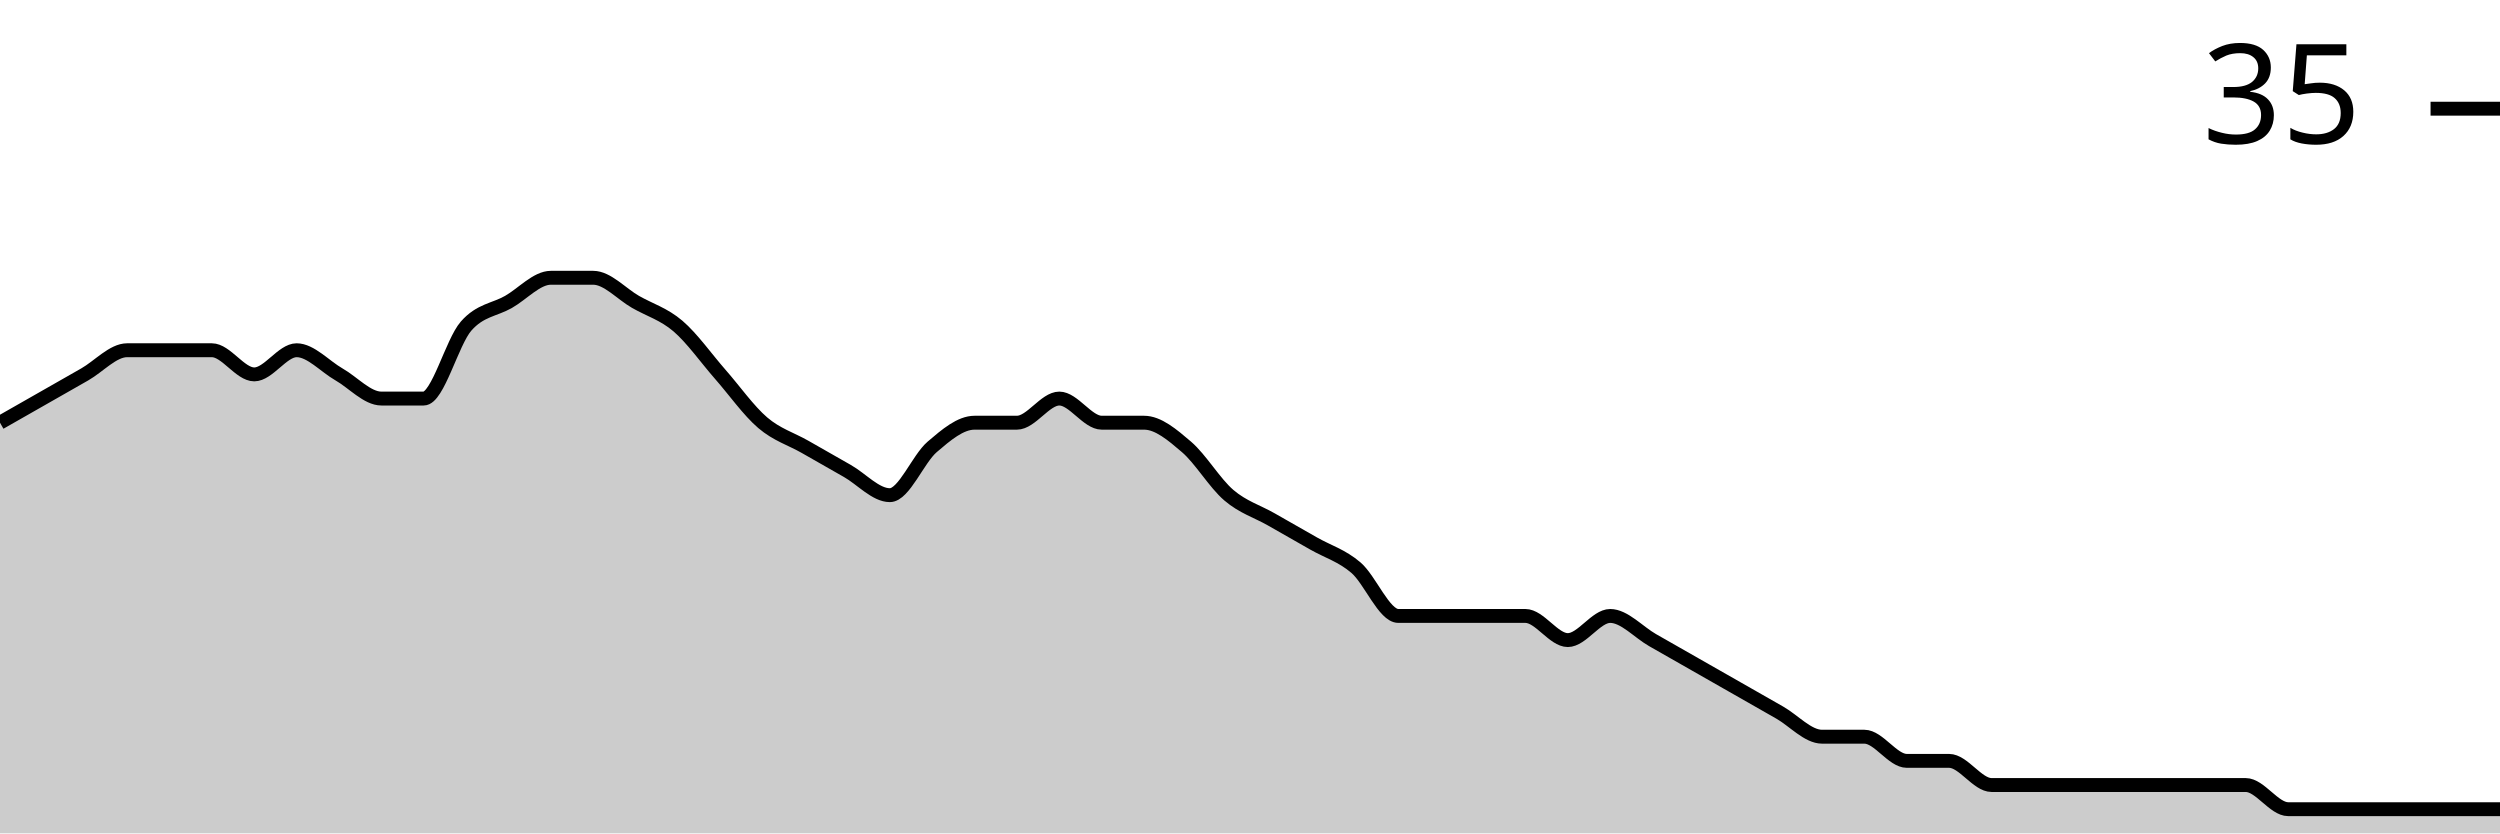
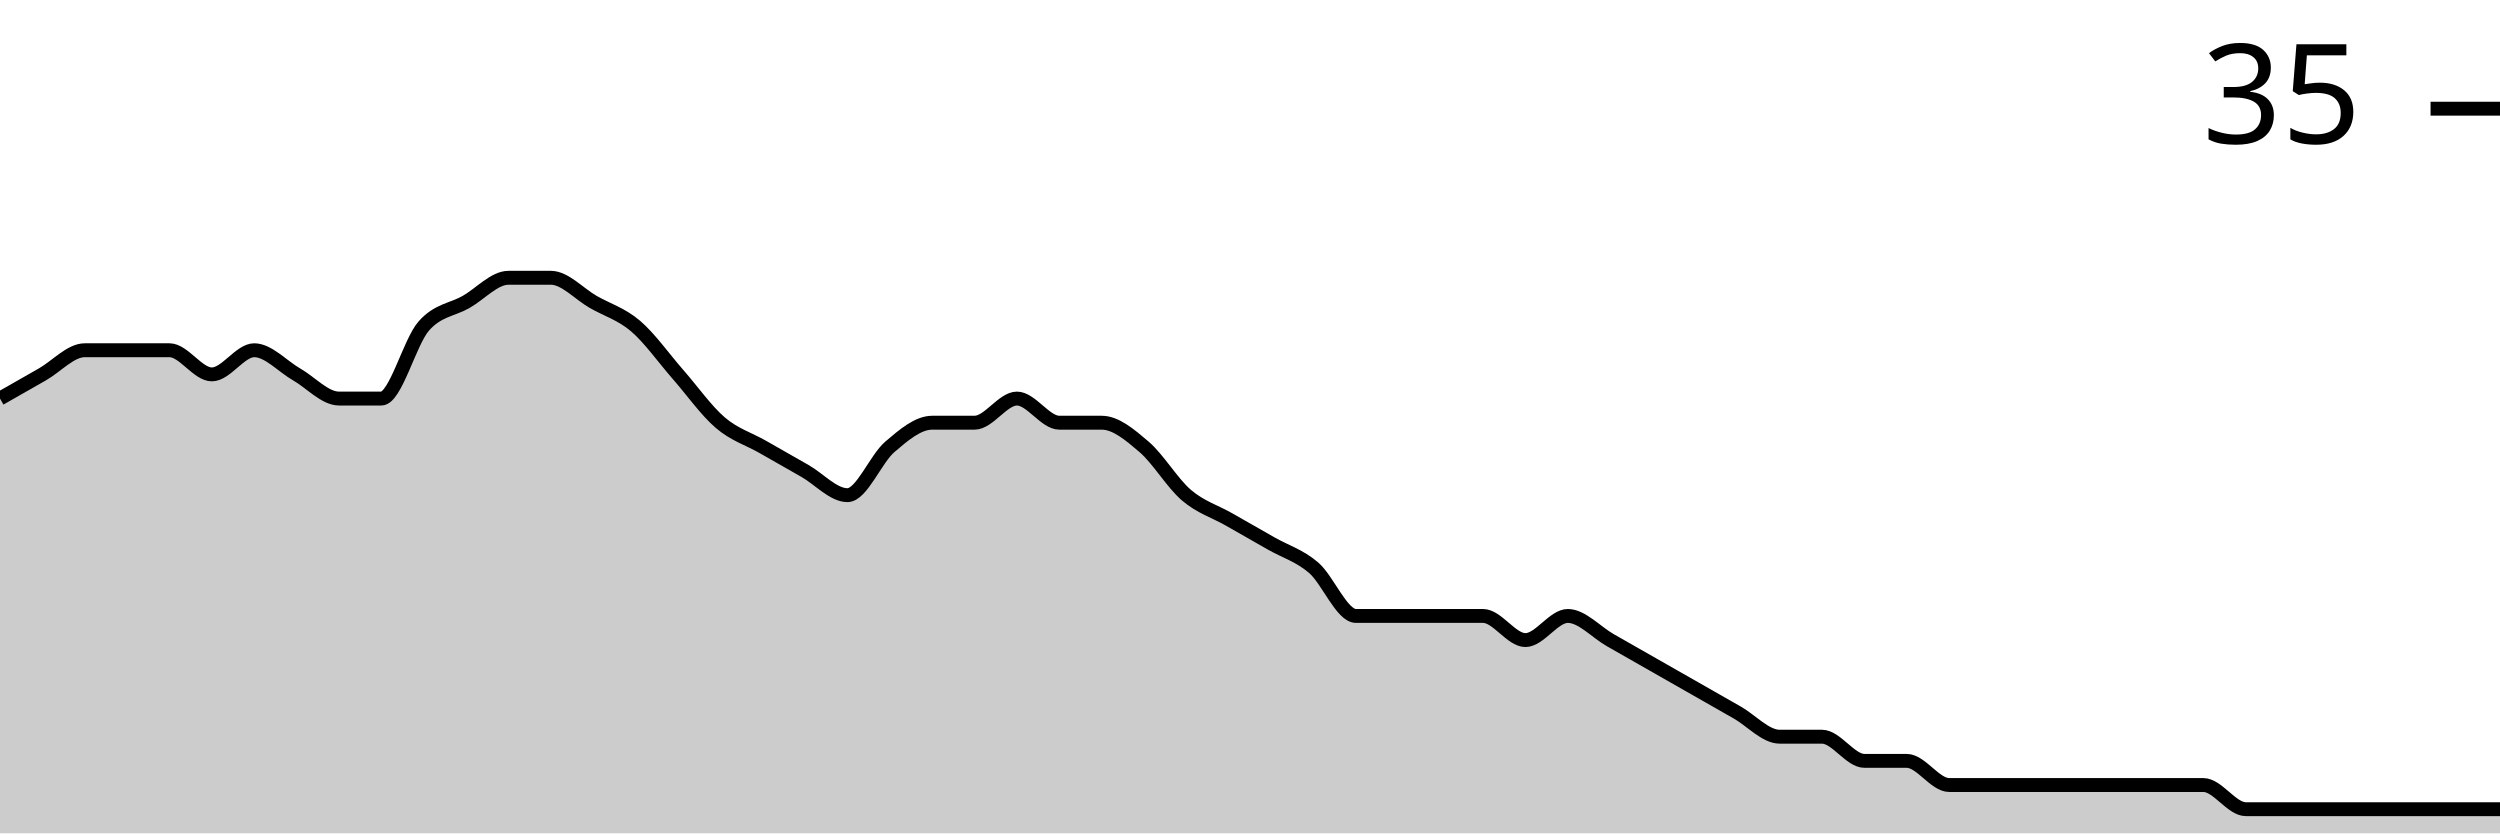
<svg xmlns="http://www.w3.org/2000/svg" viewBox="0 0 180 60">
  <g transform="translate(0,20)">
-     <path class="area" fill="rgba(0, 0, 0, 0.2)" d="M0,10.435C1.017,9.855,2.034,9.275,3.051,8.696C4.068,8.116,5.085,7.536,6.102,6.957C7.119,6.377,8.136,5.217,9.153,5.217C10.169,5.217,11.186,5.217,12.203,5.217C13.22,5.217,14.237,5.217,15.254,5.217C16.271,5.217,17.288,6.957,18.305,6.957C19.322,6.957,20.339,5.217,21.356,5.217C22.373,5.217,23.39,6.377,24.407,6.957C25.424,7.536,26.441,8.696,27.458,8.696C28.475,8.696,29.492,8.696,30.508,8.696C31.525,8.696,32.542,4.638,33.559,3.478C34.576,2.319,35.593,2.319,36.61,1.739C37.627,1.159,38.644,0,39.661,0C40.678,0,41.695,0,42.712,0C43.729,0,44.746,1.159,45.763,1.739C46.78,2.319,47.797,2.609,48.814,3.478C49.831,4.348,50.847,5.797,51.864,6.957C52.881,8.116,53.898,9.565,54.915,10.435C55.932,11.304,56.949,11.594,57.966,12.174C58.983,12.754,60,13.333,61.017,13.913C62.034,14.493,63.051,15.652,64.068,15.652C65.085,15.652,66.102,13.043,67.119,12.174C68.136,11.304,69.153,10.435,70.169,10.435C71.186,10.435,72.203,10.435,73.22,10.435C74.237,10.435,75.254,8.696,76.271,8.696C77.288,8.696,78.305,10.435,79.322,10.435C80.339,10.435,81.356,10.435,82.373,10.435C83.39,10.435,84.407,11.304,85.424,12.174C86.441,13.043,87.458,14.783,88.475,15.652C89.492,16.522,90.508,16.812,91.525,17.391C92.542,17.971,93.559,18.551,94.576,19.13C95.593,19.71,96.61,20,97.627,20.87C98.644,21.739,99.661,24.348,100.678,24.348C101.695,24.348,102.712,24.348,103.729,24.348C104.746,24.348,105.763,24.348,106.78,24.348C107.797,24.348,108.814,24.348,109.831,24.348C110.847,24.348,111.864,26.087,112.881,26.087C113.898,26.087,114.915,24.348,115.932,24.348C116.949,24.348,117.966,25.507,118.983,26.087C120,26.667,121.017,27.246,122.034,27.826C123.051,28.406,124.068,28.986,125.085,29.565C126.102,30.145,127.119,30.725,128.136,31.304C129.153,31.884,130.169,33.043,131.186,33.043C132.203,33.043,133.22,33.043,134.237,33.043C135.254,33.043,136.271,34.783,137.288,34.783C138.305,34.783,139.322,34.783,140.339,34.783C141.356,34.783,142.373,36.522,143.39,36.522C144.407,36.522,145.424,36.522,146.441,36.522C147.458,36.522,148.475,36.522,149.492,36.522C150.508,36.522,151.525,36.522,152.542,36.522C153.559,36.522,154.576,36.522,155.593,36.522C156.61,36.522,157.627,36.522,158.644,36.522C159.661,36.522,160.678,36.522,161.695,36.522C162.712,36.522,163.729,38.261,164.746,38.261C165.763,38.261,166.78,38.261,167.797,38.261C168.814,38.261,169.831,38.261,170.847,38.261C171.864,38.261,172.881,38.261,173.898,38.261C174.915,38.261,175.932,38.261,176.949,38.261C177.966,38.261,178.983,38.261,180,38.261L180,40C178.983,40,177.966,40,176.949,40C175.932,40,174.915,40,173.898,40C172.881,40,171.864,40,170.847,40C169.831,40,168.814,40,167.797,40C166.78,40,165.763,40,164.746,40C163.729,40,162.712,40,161.695,40C160.678,40,159.661,40,158.644,40C157.627,40,156.61,40,155.593,40C154.576,40,153.559,40,152.542,40C151.525,40,150.508,40,149.492,40C148.475,40,147.458,40,146.441,40C145.424,40,144.407,40,143.39,40C142.373,40,141.356,40,140.339,40C139.322,40,138.305,40,137.288,40C136.271,40,135.254,40,134.237,40C133.22,40,132.203,40,131.186,40C130.169,40,129.153,40,128.136,40C127.119,40,126.102,40,125.085,40C124.068,40,123.051,40,122.034,40C121.017,40,120,40,118.983,40C117.966,40,116.949,40,115.932,40C114.915,40,113.898,40,112.881,40C111.864,40,110.847,40,109.831,40C108.814,40,107.797,40,106.78,40C105.763,40,104.746,40,103.729,40C102.712,40,101.695,40,100.678,40C99.661,40,98.644,40,97.627,40C96.61,40,95.593,40,94.576,40C93.559,40,92.542,40,91.525,40C90.508,40,89.492,40,88.475,40C87.458,40,86.441,40,85.424,40C84.407,40,83.39,40,82.373,40C81.356,40,80.339,40,79.322,40C78.305,40,77.288,40,76.271,40C75.254,40,74.237,40,73.22,40C72.203,40,71.186,40,70.169,40C69.153,40,68.136,40,67.119,40C66.102,40,65.085,40,64.068,40C63.051,40,62.034,40,61.017,40C60,40,58.983,40,57.966,40C56.949,40,55.932,40,54.915,40C53.898,40,52.881,40,51.864,40C50.847,40,49.831,40,48.814,40C47.797,40,46.78,40,45.763,40C44.746,40,43.729,40,42.712,40C41.695,40,40.678,40,39.661,40C38.644,40,37.627,40,36.61,40C35.593,40,34.576,40,33.559,40C32.542,40,31.525,40,30.508,40C29.492,40,28.475,40,27.458,40C26.441,40,25.424,40,24.407,40C23.39,40,22.373,40,21.356,40C20.339,40,19.322,40,18.305,40C17.288,40,16.271,40,15.254,40C14.237,40,13.22,40,12.203,40C11.186,40,10.169,40,9.153,40C8.136,40,7.119,40,6.102,40C5.085,40,4.068,40,3.051,40C2.034,40,1.017,40,0,40Z" />
-     <path class="line" stroke="black" fill="none" d="M0,10.435C1.017,9.855,2.034,9.275,3.051,8.696C4.068,8.116,5.085,7.536,6.102,6.957C7.119,6.377,8.136,5.217,9.153,5.217C10.169,5.217,11.186,5.217,12.203,5.217C13.22,5.217,14.237,5.217,15.254,5.217C16.271,5.217,17.288,6.957,18.305,6.957C19.322,6.957,20.339,5.217,21.356,5.217C22.373,5.217,23.39,6.377,24.407,6.957C25.424,7.536,26.441,8.696,27.458,8.696C28.475,8.696,29.492,8.696,30.508,8.696C31.525,8.696,32.542,4.638,33.559,3.478C34.576,2.319,35.593,2.319,36.61,1.739C37.627,1.159,38.644,0,39.661,0C40.678,0,41.695,0,42.712,0C43.729,0,44.746,1.159,45.763,1.739C46.78,2.319,47.797,2.609,48.814,3.478C49.831,4.348,50.847,5.797,51.864,6.957C52.881,8.116,53.898,9.565,54.915,10.435C55.932,11.304,56.949,11.594,57.966,12.174C58.983,12.754,60,13.333,61.017,13.913C62.034,14.493,63.051,15.652,64.068,15.652C65.085,15.652,66.102,13.043,67.119,12.174C68.136,11.304,69.153,10.435,70.169,10.435C71.186,10.435,72.203,10.435,73.22,10.435C74.237,10.435,75.254,8.696,76.271,8.696C77.288,8.696,78.305,10.435,79.322,10.435C80.339,10.435,81.356,10.435,82.373,10.435C83.39,10.435,84.407,11.304,85.424,12.174C86.441,13.043,87.458,14.783,88.475,15.652C89.492,16.522,90.508,16.812,91.525,17.391C92.542,17.971,93.559,18.551,94.576,19.13C95.593,19.71,96.61,20,97.627,20.87C98.644,21.739,99.661,24.348,100.678,24.348C101.695,24.348,102.712,24.348,103.729,24.348C104.746,24.348,105.763,24.348,106.78,24.348C107.797,24.348,108.814,24.348,109.831,24.348C110.847,24.348,111.864,26.087,112.881,26.087C113.898,26.087,114.915,24.348,115.932,24.348C116.949,24.348,117.966,25.507,118.983,26.087C120,26.667,121.017,27.246,122.034,27.826C123.051,28.406,124.068,28.986,125.085,29.565C126.102,30.145,127.119,30.725,128.136,31.304C129.153,31.884,130.169,33.043,131.186,33.043C132.203,33.043,133.22,33.043,134.237,33.043C135.254,33.043,136.271,34.783,137.288,34.783C138.305,34.783,139.322,34.783,140.339,34.783C141.356,34.783,142.373,36.522,143.39,36.522C144.407,36.522,145.424,36.522,146.441,36.522C147.458,36.522,148.475,36.522,149.492,36.522C150.508,36.522,151.525,36.522,152.542,36.522C153.559,36.522,154.576,36.522,155.593,36.522C156.61,36.522,157.627,36.522,158.644,36.522C159.661,36.522,160.678,36.522,161.695,36.522C162.712,36.522,163.729,38.261,164.746,38.261C165.763,38.261,166.78,38.261,167.797,38.261C168.814,38.261,169.831,38.261,170.847,38.261C171.864,38.261,172.881,38.261,173.898,38.261C174.915,38.261,175.932,38.261,176.949,38.261C177.966,38.261,178.983,38.261,180,38.261" />
+     <path class="area" fill="rgba(0, 0, 0, 0.2)" d="M0,8.696C1.017,8.116,2.034,7.536,3.051,6.957C4.068,6.377,5.085,5.217,6.102,5.217C7.119,5.217,8.136,5.217,9.153,5.217C10.169,5.217,11.186,5.217,12.203,5.217C13.22,5.217,14.237,6.957,15.254,6.957C16.271,6.957,17.288,5.217,18.305,5.217C19.322,5.217,20.339,6.377,21.356,6.957C22.373,7.536,23.39,8.696,24.407,8.696C25.424,8.696,26.441,8.696,27.458,8.696C28.475,8.696,29.492,4.638,30.508,3.478C31.525,2.319,32.542,2.319,33.559,1.739C34.576,1.159,35.593,0,36.61,0C37.627,0,38.644,0,39.661,0C40.678,0,41.695,1.159,42.712,1.739C43.729,2.319,44.746,2.609,45.763,3.478C46.78,4.348,47.797,5.797,48.814,6.957C49.831,8.116,50.847,9.565,51.864,10.435C52.881,11.304,53.898,11.594,54.915,12.174C55.932,12.754,56.949,13.333,57.966,13.913C58.983,14.493,60,15.652,61.017,15.652C62.034,15.652,63.051,13.043,64.068,12.174C65.085,11.304,66.102,10.435,67.119,10.435C68.136,10.435,69.153,10.435,70.169,10.435C71.186,10.435,72.203,8.696,73.22,8.696C74.237,8.696,75.254,10.435,76.271,10.435C77.288,10.435,78.305,10.435,79.322,10.435C80.339,10.435,81.356,11.304,82.373,12.174C83.39,13.043,84.407,14.783,85.424,15.652C86.441,16.522,87.458,16.812,88.475,17.391C89.492,17.971,90.508,18.551,91.525,19.13C92.542,19.71,93.559,20,94.576,20.87C95.593,21.739,96.61,24.348,97.627,24.348C98.644,24.348,99.661,24.348,100.678,24.348C101.695,24.348,102.712,24.348,103.729,24.348C104.746,24.348,105.763,24.348,106.78,24.348C107.797,24.348,108.814,26.087,109.831,26.087C110.847,26.087,111.864,24.348,112.881,24.348C113.898,24.348,114.915,25.507,115.932,26.087C116.949,26.667,117.966,27.246,118.983,27.826C120,28.406,121.017,28.986,122.034,29.565C123.051,30.145,124.068,30.725,125.085,31.304C126.102,31.884,127.119,33.043,128.136,33.043C129.153,33.043,130.169,33.043,131.186,33.043C132.203,33.043,133.22,34.783,134.237,34.783C135.254,34.783,136.271,34.783,137.288,34.783C138.305,34.783,139.322,36.522,140.339,36.522C141.356,36.522,142.373,36.522,143.39,36.522C144.407,36.522,145.424,36.522,146.441,36.522C147.458,36.522,148.475,36.522,149.492,36.522C150.508,36.522,151.525,36.522,152.542,36.522C153.559,36.522,154.576,36.522,155.593,36.522C156.61,36.522,157.627,36.522,158.644,36.522C159.661,36.522,160.678,38.261,161.695,38.261C162.712,38.261,163.729,38.261,164.746,38.261C165.763,38.261,166.78,38.261,167.797,38.261C168.814,38.261,169.831,38.261,170.847,38.261C171.864,38.261,172.881,38.261,173.898,38.261C174.915,38.261,175.932,38.261,176.949,38.261C177.966,38.261,178.983,38.261,180,38.261L180,40C178.983,40,177.966,40,176.949,40C175.932,40,174.915,40,173.898,40C172.881,40,171.864,40,170.847,40C169.831,40,168.814,40,167.797,40C166.78,40,165.763,40,164.746,40C163.729,40,162.712,40,161.695,40C160.678,40,159.661,40,158.644,40C157.627,40,156.61,40,155.593,40C154.576,40,153.559,40,152.542,40C151.525,40,150.508,40,149.492,40C148.475,40,147.458,40,146.441,40C145.424,40,144.407,40,143.39,40C142.373,40,141.356,40,140.339,40C139.322,40,138.305,40,137.288,40C136.271,40,135.254,40,134.237,40C133.22,40,132.203,40,131.186,40C130.169,40,129.153,40,128.136,40C127.119,40,126.102,40,125.085,40C124.068,40,123.051,40,122.034,40C121.017,40,120,40,118.983,40C117.966,40,116.949,40,115.932,40C114.915,40,113.898,40,112.881,40C111.864,40,110.847,40,109.831,40C108.814,40,107.797,40,106.78,40C105.763,40,104.746,40,103.729,40C102.712,40,101.695,40,100.678,40C99.661,40,98.644,40,97.627,40C96.61,40,95.593,40,94.576,40C93.559,40,92.542,40,91.525,40C90.508,40,89.492,40,88.475,40C87.458,40,86.441,40,85.424,40C84.407,40,83.39,40,82.373,40C81.356,40,80.339,40,79.322,40C78.305,40,77.288,40,76.271,40C75.254,40,74.237,40,73.22,40C72.203,40,71.186,40,70.169,40C69.153,40,68.136,40,67.119,40C66.102,40,65.085,40,64.068,40C63.051,40,62.034,40,61.017,40C60,40,58.983,40,57.966,40C56.949,40,55.932,40,54.915,40C53.898,40,52.881,40,51.864,40C50.847,40,49.831,40,48.814,40C47.797,40,46.78,40,45.763,40C44.746,40,43.729,40,42.712,40C41.695,40,40.678,40,39.661,40C38.644,40,37.627,40,36.61,40C35.593,40,34.576,40,33.559,40C32.542,40,31.525,40,30.508,40C29.492,40,28.475,40,27.458,40C26.441,40,25.424,40,24.407,40C23.39,40,22.373,40,21.356,40C20.339,40,19.322,40,18.305,40C17.288,40,16.271,40,15.254,40C14.237,40,13.22,40,12.203,40C11.186,40,10.169,40,9.153,40C8.136,40,7.119,40,6.102,40C5.085,40,4.068,40,3.051,40C2.034,40,1.017,40,0,40Z" />
+     <path class="line" stroke="black" fill="none" d="M0,8.696C1.017,8.116,2.034,7.536,3.051,6.957C4.068,6.377,5.085,5.217,6.102,5.217C7.119,5.217,8.136,5.217,9.153,5.217C10.169,5.217,11.186,5.217,12.203,5.217C13.22,5.217,14.237,6.957,15.254,6.957C16.271,6.957,17.288,5.217,18.305,5.217C19.322,5.217,20.339,6.377,21.356,6.957C22.373,7.536,23.39,8.696,24.407,8.696C25.424,8.696,26.441,8.696,27.458,8.696C28.475,8.696,29.492,4.638,30.508,3.478C31.525,2.319,32.542,2.319,33.559,1.739C34.576,1.159,35.593,0,36.61,0C37.627,0,38.644,0,39.661,0C40.678,0,41.695,1.159,42.712,1.739C43.729,2.319,44.746,2.609,45.763,3.478C46.78,4.348,47.797,5.797,48.814,6.957C49.831,8.116,50.847,9.565,51.864,10.435C52.881,11.304,53.898,11.594,54.915,12.174C55.932,12.754,56.949,13.333,57.966,13.913C58.983,14.493,60,15.652,61.017,15.652C62.034,15.652,63.051,13.043,64.068,12.174C65.085,11.304,66.102,10.435,67.119,10.435C68.136,10.435,69.153,10.435,70.169,10.435C71.186,10.435,72.203,8.696,73.22,8.696C74.237,8.696,75.254,10.435,76.271,10.435C77.288,10.435,78.305,10.435,79.322,10.435C80.339,10.435,81.356,11.304,82.373,12.174C83.39,13.043,84.407,14.783,85.424,15.652C86.441,16.522,87.458,16.812,88.475,17.391C89.492,17.971,90.508,18.551,91.525,19.13C92.542,19.71,93.559,20,94.576,20.87C95.593,21.739,96.61,24.348,97.627,24.348C98.644,24.348,99.661,24.348,100.678,24.348C101.695,24.348,102.712,24.348,103.729,24.348C104.746,24.348,105.763,24.348,106.78,24.348C107.797,24.348,108.814,26.087,109.831,26.087C110.847,26.087,111.864,24.348,112.881,24.348C113.898,24.348,114.915,25.507,115.932,26.087C116.949,26.667,117.966,27.246,118.983,27.826C120,28.406,121.017,28.986,122.034,29.565C123.051,30.145,124.068,30.725,125.085,31.304C126.102,31.884,127.119,33.043,128.136,33.043C129.153,33.043,130.169,33.043,131.186,33.043C132.203,33.043,133.22,34.783,134.237,34.783C135.254,34.783,136.271,34.783,137.288,34.783C138.305,34.783,139.322,36.522,140.339,36.522C141.356,36.522,142.373,36.522,143.39,36.522C144.407,36.522,145.424,36.522,146.441,36.522C147.458,36.522,148.475,36.522,149.492,36.522C150.508,36.522,151.525,36.522,152.542,36.522C153.559,36.522,154.576,36.522,155.593,36.522C156.61,36.522,157.627,36.522,158.644,36.522C159.661,36.522,160.678,38.261,161.695,38.261C162.712,38.261,163.729,38.261,164.746,38.261C165.763,38.261,166.78,38.261,167.797,38.261C168.814,38.261,169.831,38.261,170.847,38.261C171.864,38.261,172.881,38.261,173.898,38.261C174.915,38.261,175.932,38.261,176.949,38.261C177.966,38.261,178.983,38.261,180,38.261" />
    <path class="axis-ceiling" stroke-width="1" stroke="black" fill="none" d="M175,-12.174L180,-12.174" />
    <text class="axis-ceiling-label" font-family="sans-serif" text-anchor="end" font-size="10px" x="170" y="-9.674">35</text>
  </g>
</svg>
